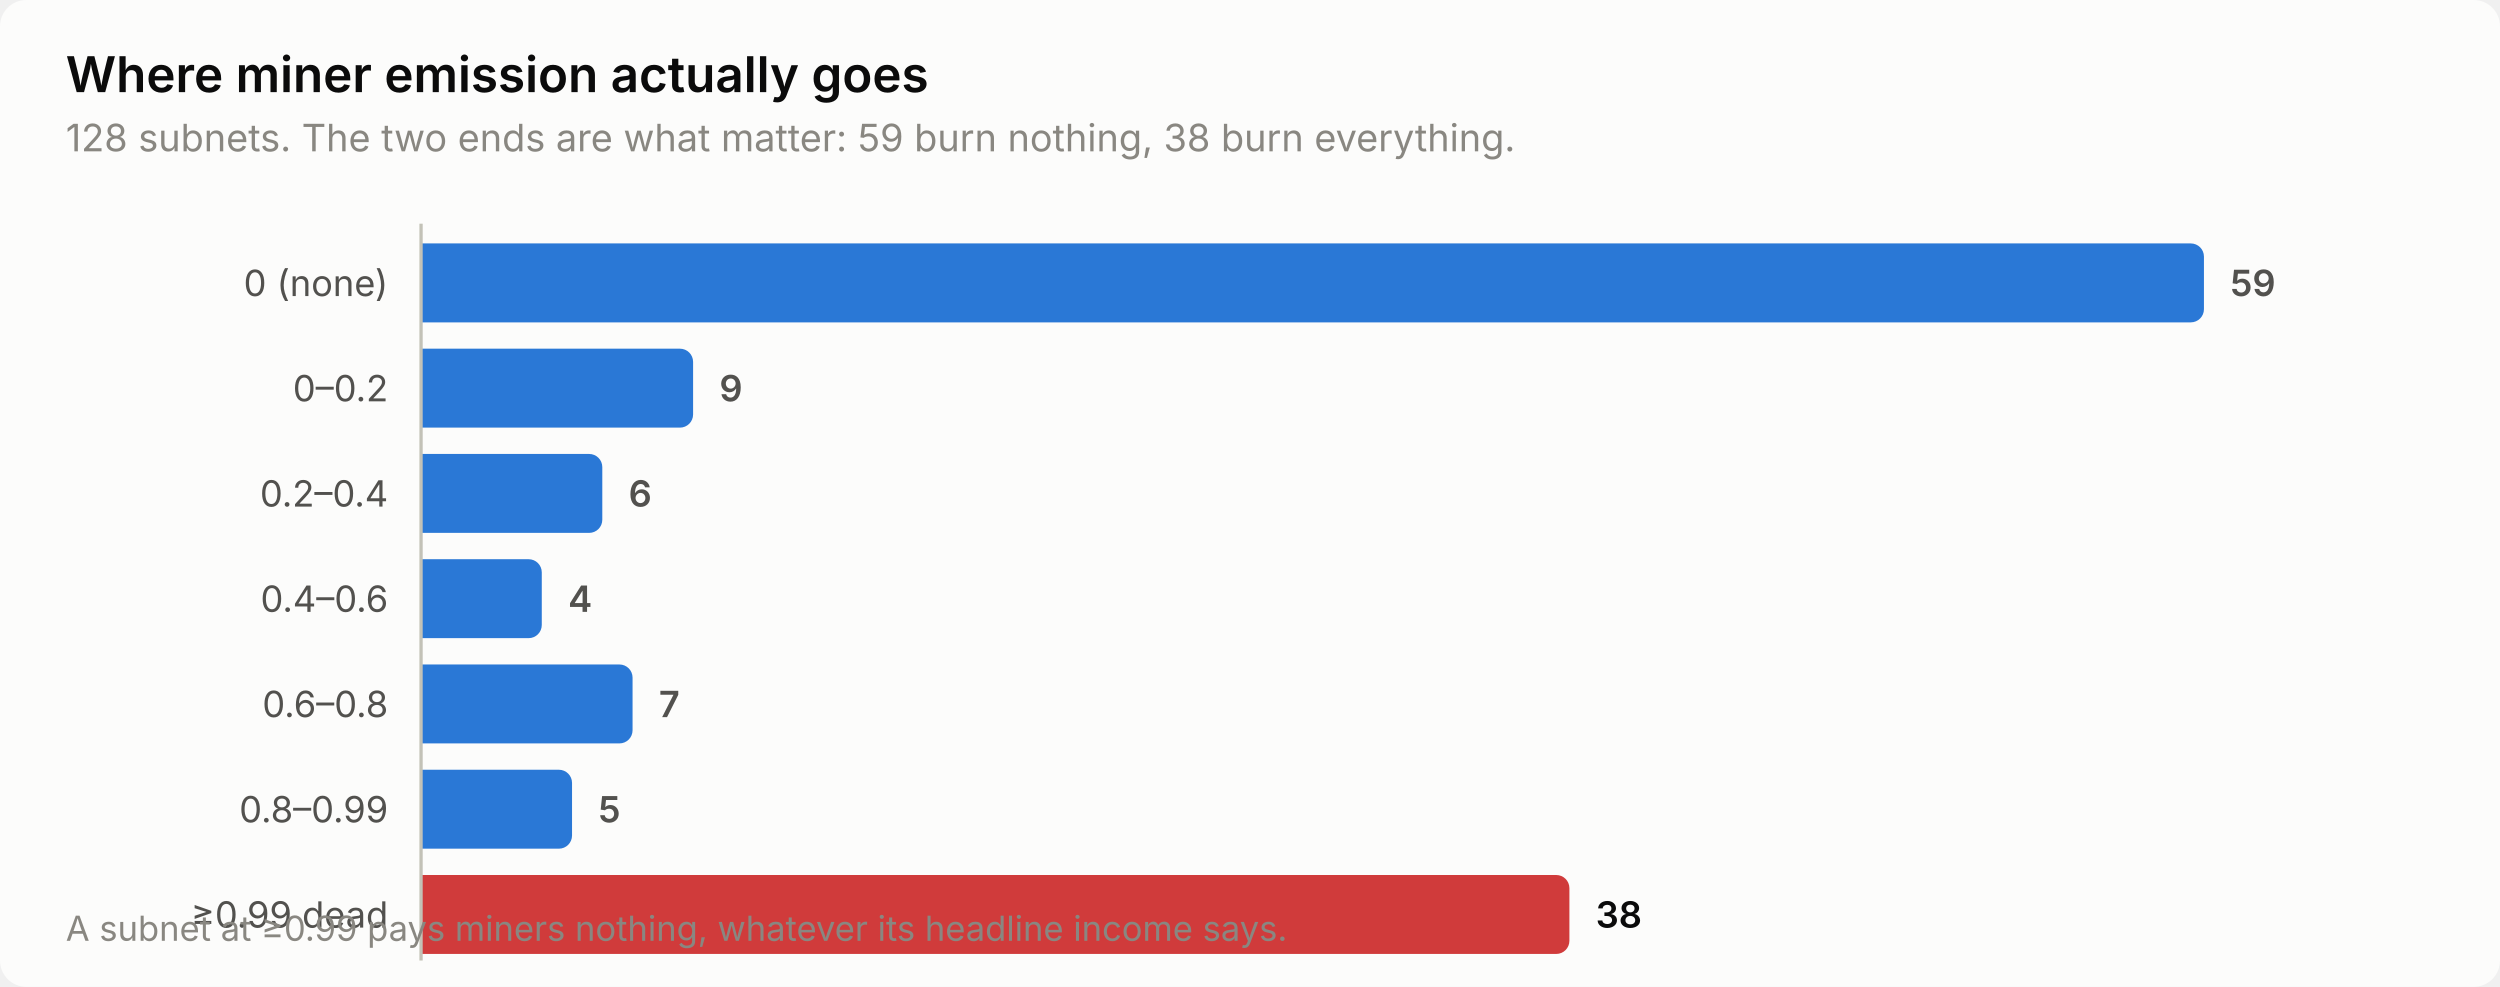
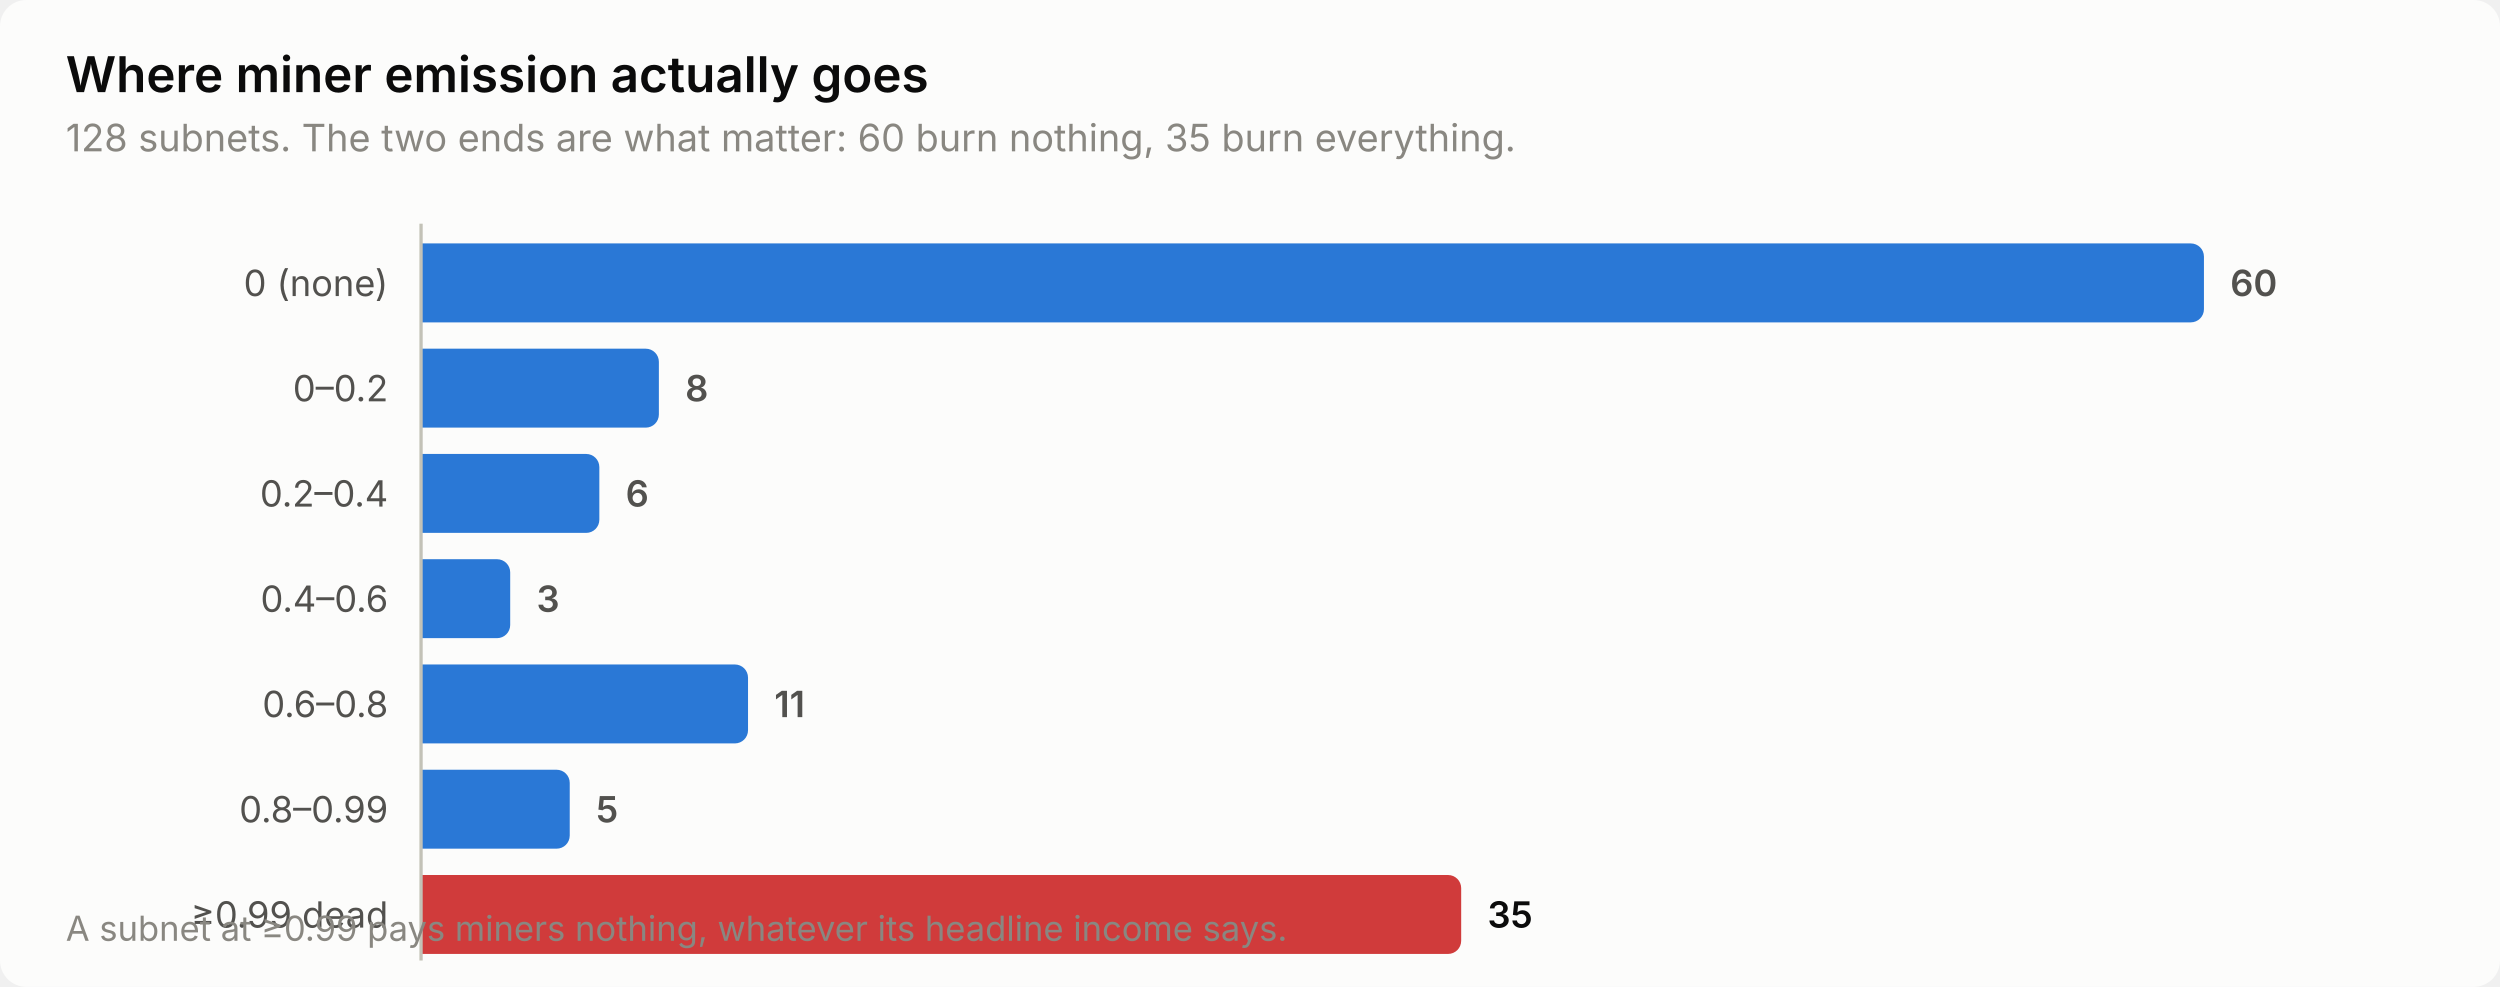
<svg xmlns="http://www.w3.org/2000/svg" width="760" height="300" viewBox="0 0 760 300" role="img" aria-label="Where miner emission actually goes">
  <style>
    text { font-family: system-ui, -apple-system, 'Segoe UI', sans-serif; }
    .t-title { font-size: 15px; font-weight: 600; }
    .t-sub { font-size: 11.5px; }
    .t-lab { font-size: 11px; }
    .t-val { font-size: 11px; font-weight: 600; font-variant-numeric: tabular-nums; }
    .t-tick { font-size: 10.5px; font-variant-numeric: tabular-nums; }

    .surface { fill: #fcfcfb; }
    .ink { fill: #0b0b0b; }
    .ink2 { fill: #52514e; }
    .muted { fill: #898781; }
    .grid { stroke: #e1e0d9; }
    .axis { stroke: #c3c2b7; }
    .accent { fill: #2a78d6; }
    .critical { fill: #d03b3b; }
    .deemph { fill: #d8d7d0; }

    @media (prefers-color-scheme: dark) {
      .surface { fill: #1a1a19; }
      .ink { fill: #ffffff; }
      .ink2 { fill: #c3c2b7; }
      .muted { fill: #898781; }
      .grid { stroke: #2c2c2a; }
      .axis { stroke: #383835; }
      .accent { fill: #3987e5; }
      .deemph { fill: #3a3a37; }
    }
</style>
  <rect class="surface" width="760" height="300" rx="8" />
  <text class="ink t-title" x="20" y="28">Where miner emission actually goes</text>
-   <text class="muted t-sub" x="20" y="46">128 subnets. The two ends are what matter: 59 burn nothing, 38 burn everything.</text>
+   <text class="muted t-sub" x="20" y="46">128 subnets. The two ends are what matter: 60 burn nothing, 35 burn everything.</text>
  <text class="ink2 t-lab" x="118" y="90" text-anchor="end">0 (none)</text>
  <path class="accent" d="M128.0,74.0 H666.0 a4.0,4.0 0 0 1 4.0,4.0 V94.0 a4.0,4.0 0 0 1 -4.0,4.0 H128.0 Z" />
-   <text class="ink2 t-val" x="678.0" y="90">59</text>
+   <text class="ink2 t-val" x="678.0" y="90">60</text>
  <text class="ink2 t-lab" x="118" y="122" text-anchor="end">0–0.2</text>
-   <path class="accent" d="M128.0,106.0 H206.7 a4.0,4.0 0 0 1 4.0,4.0 V126.0 a4.0,4.0 0 0 1 -4.0,4.0 H128.0 Z" />
-   <text class="ink2 t-val" x="218.7" y="122">9</text>
+   <path class="accent" d="M128.0,106.0 H196.3 a4.0,4.0 0 0 1 4.0,4.0 V126.0 a4.0,4.0 0 0 1 -4.0,4.0 H128.0 Z" />
+   <text class="ink2 t-val" x="208.3" y="122">8</text>
  <text class="ink2 t-lab" x="118" y="154" text-anchor="end">0.2–0.4</text>
-   <path class="accent" d="M128.0,138.0 H179.1 a4.0,4.0 0 0 1 4.0,4.0 V158.0 a4.0,4.0 0 0 1 -4.0,4.0 H128.0 Z" />
-   <text class="ink2 t-val" x="191.1" y="154">6</text>
+   <path class="accent" d="M128.0,138.0 H178.2 a4.0,4.0 0 0 1 4.0,4.0 V158.0 a4.0,4.0 0 0 1 -4.0,4.0 H128.0 Z" />
+   <text class="ink2 t-val" x="190.2" y="154">6</text>
  <text class="ink2 t-lab" x="118" y="186" text-anchor="end">0.4–0.6</text>
-   <path class="accent" d="M128.0,170.0 H160.7 a4.0,4.0 0 0 1 4.0,4.0 V190.0 a4.0,4.0 0 0 1 -4.0,4.0 H128.0 Z" />
-   <text class="ink2 t-val" x="172.7" y="186">4</text>
+   <path class="accent" d="M128.0,170.0 H151.1 a4.0,4.0 0 0 1 4.0,4.0 V190.0 a4.0,4.0 0 0 1 -4.0,4.0 H128.0 Z" />
+   <text class="ink2 t-val" x="163.1" y="186">3</text>
  <text class="ink2 t-lab" x="118" y="218" text-anchor="end">0.6–0.8</text>
-   <path class="accent" d="M128.0,202.0 H188.3 a4.0,4.0 0 0 1 4.0,4.0 V222.0 a4.0,4.0 0 0 1 -4.0,4.0 H128.0 Z" />
-   <text class="ink2 t-val" x="200.3" y="218">7</text>
+   <path class="accent" d="M128.0,202.0 H223.4 a4.0,4.0 0 0 1 4.0,4.0 V222.0 a4.0,4.0 0 0 1 -4.0,4.0 H128.0 Z" />
+   <text class="ink2 t-val" x="235.4" y="218">11</text>
  <text class="ink2 t-lab" x="118" y="250" text-anchor="end">0.8–0.99</text>
-   <path class="accent" d="M128.0,234.0 H169.9 a4.0,4.0 0 0 1 4.0,4.0 V254.0 a4.0,4.0 0 0 1 -4.0,4.0 H128.0 Z" />
-   <text class="ink2 t-val" x="181.9" y="250">5</text>
+   <path class="accent" d="M128.0,234.0 H169.2 a4.0,4.0 0 0 1 4.0,4.0 V254.0 a4.0,4.0 0 0 1 -4.0,4.0 H128.0 Z" />
+   <text class="ink2 t-val" x="181.2" y="250">5</text>
  <text class="ink2 t-lab" x="118" y="282" text-anchor="end">≥0.99 dead</text>
-   <path class="critical" d="M128.0,266.0 H473.1 a4.0,4.0 0 0 1 4.0,4.0 V286.0 a4.0,4.0 0 0 1 -4.0,4.0 H128.0 Z" />
-   <text class="ink t-val" x="485.1" y="282">38</text>
+   <path class="critical" d="M128.0,266.0 H440.2 a4.0,4.0 0 0 1 4.0,4.0 V286.0 a4.0,4.0 0 0 1 -4.0,4.0 H128.0 Z" />
+   <text class="ink t-val" x="452.2" y="282">35</text>
  <line class="axis" x1="128" y1="68" x2="128" y2="292" stroke-width="1" />
  <text class="muted t-tick" x="20" y="286">A subnet at ≥0.99 pays miners nothing, whatever its headline income says.</text>
</svg>
